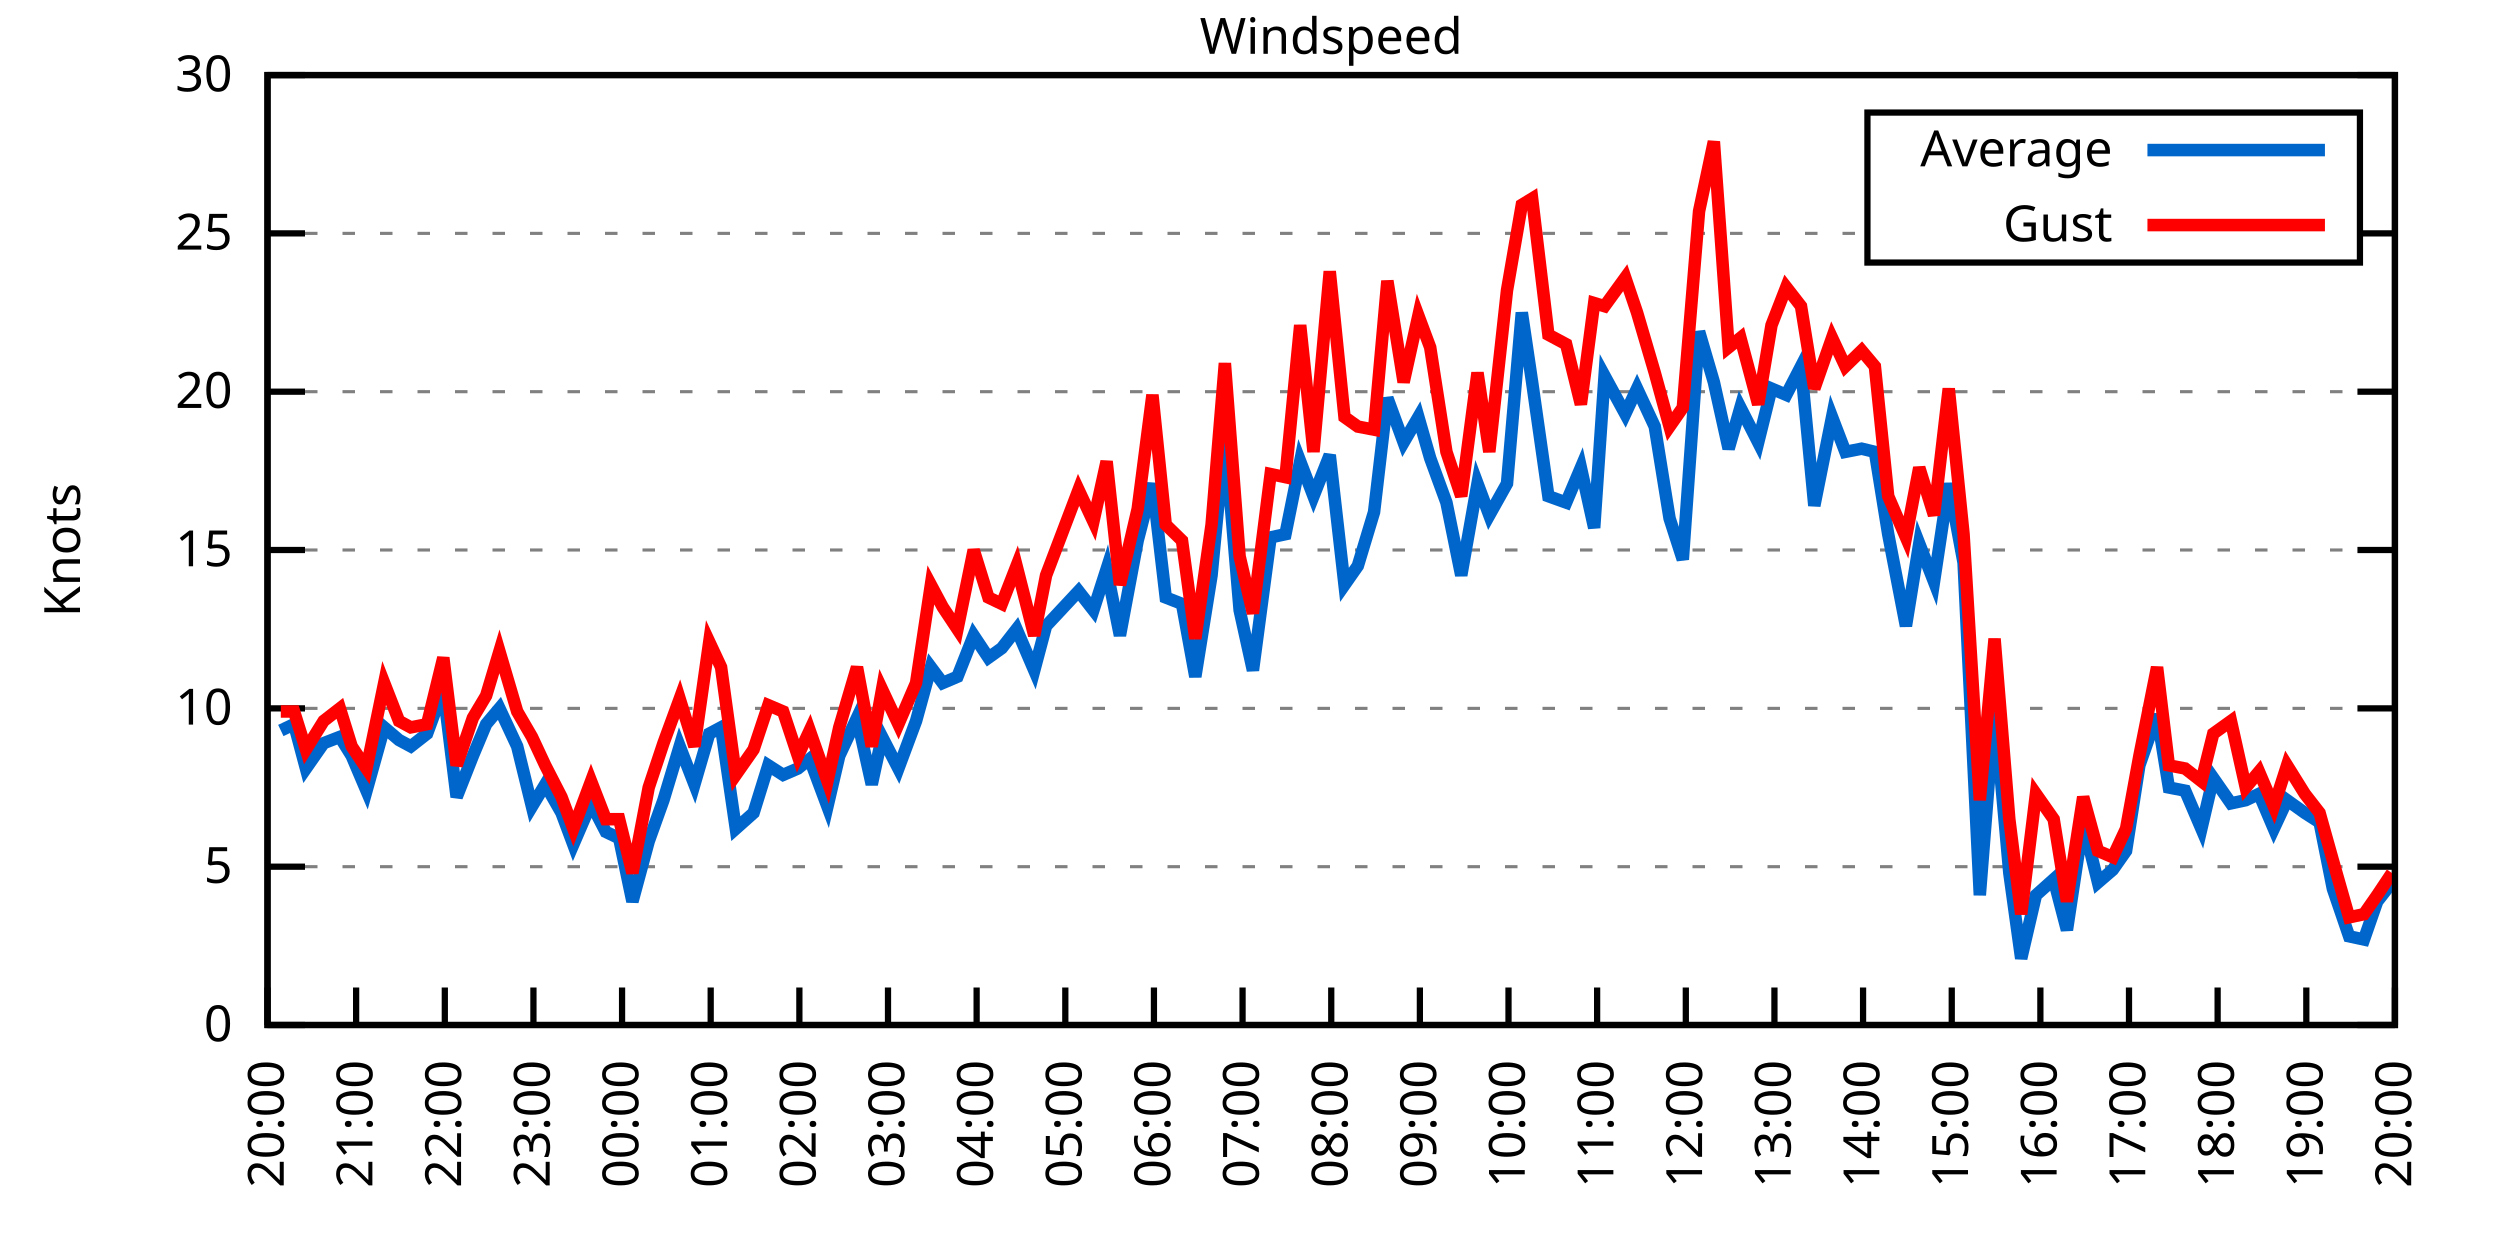
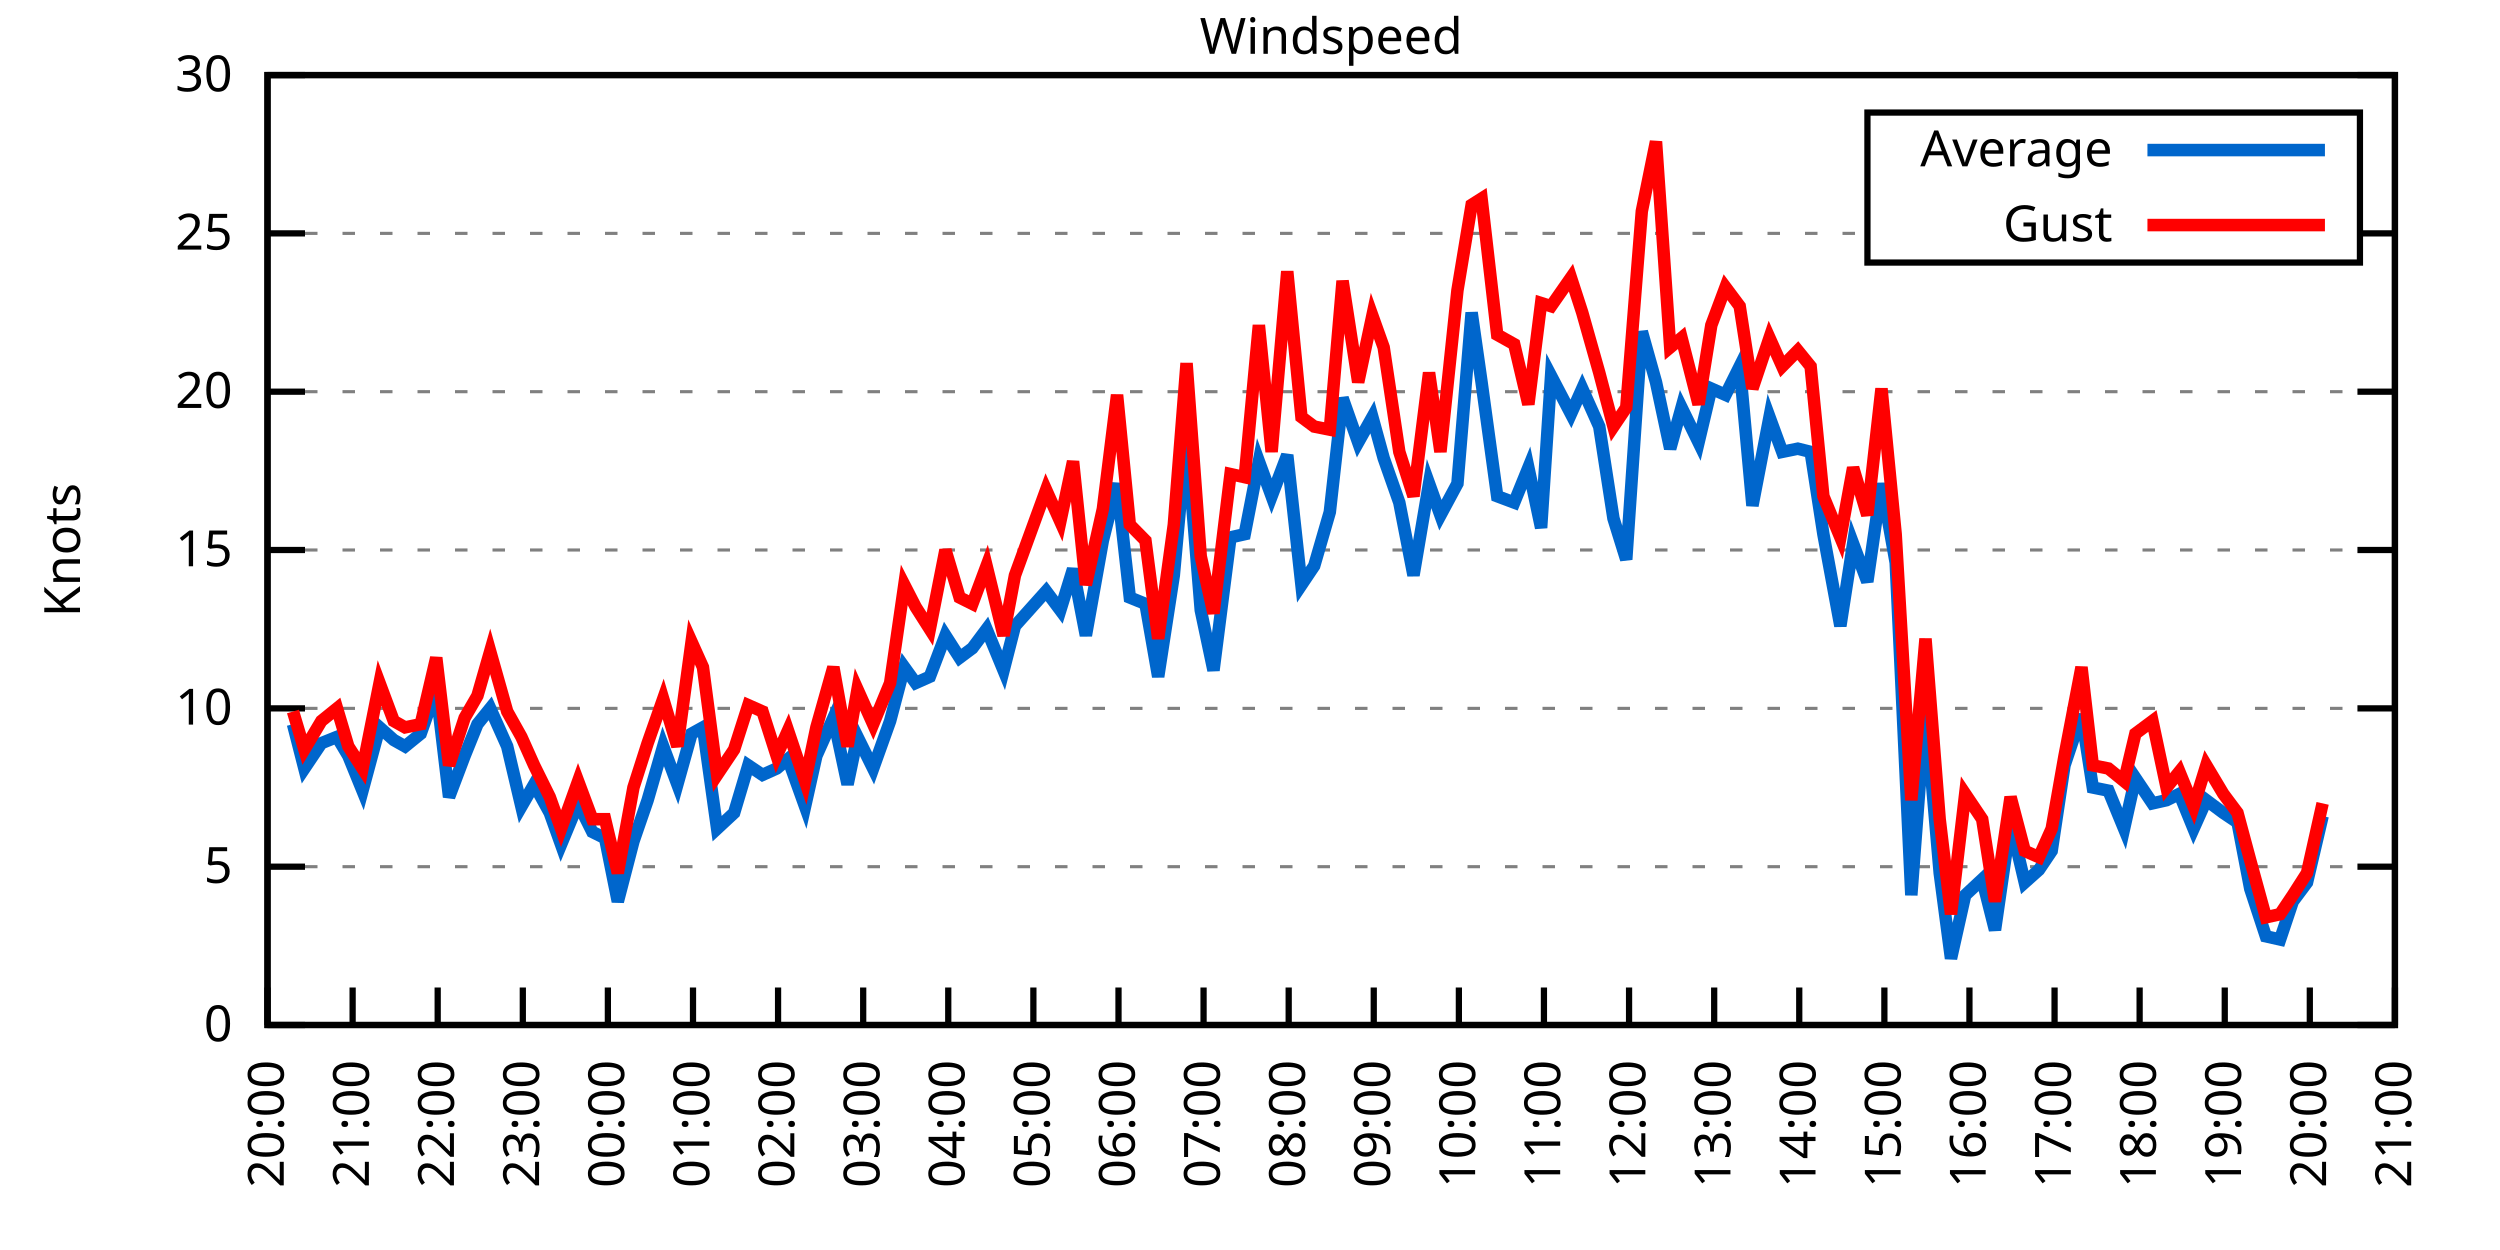
<svg xmlns="http://www.w3.org/2000/svg" xmlns:xlink="http://www.w3.org/1999/xlink" width="400" height="200" viewBox="0 0 400 200">
  <g id="gnuplot_canvas">
    <rect x="0" y="0" width="400" height="200" fill="none" />
    <defs>
      <circle id="gpDot" r="0.5" stroke-width="0.5" stroke="currentColor" />
      <path id="gpPt0" stroke-width="0.333" stroke="currentColor" d="M-1,0 h2 M0,-1 v2" />
      <path id="gpPt1" stroke-width="0.333" stroke="currentColor" d="M-1,-1 L1,1 M1,-1 L-1,1" />
      <path id="gpPt2" stroke-width="0.333" stroke="currentColor" d="M-1,0 L1,0 M0,-1 L0,1 M-1,-1 L1,1 M-1,1 L1,-1" />
      <rect id="gpPt3" stroke-width="0.333" stroke="currentColor" x="-1" y="-1" width="2" height="2" />
      <rect id="gpPt4" stroke-width="0.333" stroke="currentColor" fill="currentColor" x="-1" y="-1" width="2" height="2" />
      <circle id="gpPt5" stroke-width="0.333" stroke="currentColor" cx="0" cy="0" r="1" />
      <use xlink:href="#gpPt5" id="gpPt6" fill="currentColor" stroke="none" />
      <path id="gpPt7" stroke-width="0.333" stroke="currentColor" d="M0,-1.33 L-1.33,0.67 L1.33,0.67 z" />
      <use xlink:href="#gpPt7" id="gpPt8" fill="currentColor" stroke="none" />
      <use xlink:href="#gpPt7" id="gpPt9" stroke="currentColor" transform="rotate(180)" />
      <use xlink:href="#gpPt9" id="gpPt10" fill="currentColor" stroke="none" />
      <use xlink:href="#gpPt3" id="gpPt11" stroke="currentColor" transform="rotate(45)" />
      <use xlink:href="#gpPt11" id="gpPt12" fill="currentColor" stroke="none" />
      <path id="gpPt13" stroke-width="0.333" stroke="currentColor" d="M0,1.330 L1.265,0.411 L0.782,-1.067 L-0.782,-1.076 L-1.265,0.411 z" />
      <use xlink:href="#gpPt13" id="gpPt14" fill="currentColor" stroke="none" />
      <filter id="textbox" filterUnits="objectBoundingBox" x="0" y="0" height="1" width="1">
        <feFlood flood-color="white" flood-opacity="1" result="bgnd" />
        <feComposite in="SourceGraphic" in2="bgnd" operator="atop" />
      </filter>
      <filter id="greybox" filterUnits="objectBoundingBox" x="0" y="0" height="1" width="1">
        <feFlood flood-color="lightgrey" flood-opacity="1" result="grey" />
        <feComposite in="SourceGraphic" in2="grey" operator="atop" />
      </filter>
    </defs>
    <g fill="none" color="white" stroke="currentColor" stroke-width="1.00" stroke-linecap="butt" stroke-linejoin="miter">
</g>
    <g fill="none" color="black" stroke="currentColor" stroke-width="1.00" stroke-linecap="butt" stroke-linejoin="miter">
      <g stroke="none" shape-rendering="crispEdges">
        <polygon fill="rgb(255, 255, 255)" points="42.80,164.00 383.18,164.00 383.18,12.02 42.80,12.02 " />
      </g>
    </g>
    <g fill="none" color="black" stroke="currentColor" stroke-width="1.00" stroke-linecap="butt" stroke-linejoin="miter">
</g>
    <g fill="none" color="black" stroke="black" stroke-width="0.50" stroke-linecap="butt" stroke-linejoin="miter">
</g>
    <g fill="none" color="gray" stroke="currentColor" stroke-width="0.50" stroke-linecap="butt" stroke-linejoin="miter">
      <path stroke="gray" stroke-dasharray="2,4" class="gridline" d="M42.80,164.00 L383.19,164.00  " />
    </g>
    <g fill="none" color="gray" stroke="gray" stroke-width="1.00" stroke-linecap="butt" stroke-linejoin="miter">
</g>
    <g fill="none" color="black" stroke="currentColor" stroke-width="1.00" stroke-linecap="butt" stroke-linejoin="miter">
      <path stroke="black" d="M42.80,164.00 L48.80,164.00 M383.19,164.00 L377.19,164.00  " />
      <g transform="translate(37.20,166.60)" stroke="none" fill="black" font-family="Sans" font-size="8.00" text-anchor="end">
        <text>
          <tspan font-family="Sans"> 0</tspan>
        </text>
      </g>
    </g>
    <g fill="none" color="black" stroke="currentColor" stroke-width="1.00" stroke-linecap="butt" stroke-linejoin="miter">
</g>
    <g fill="none" color="black" stroke="black" stroke-width="0.50" stroke-linecap="butt" stroke-linejoin="miter">
</g>
    <g fill="none" color="gray" stroke="currentColor" stroke-width="0.50" stroke-linecap="butt" stroke-linejoin="miter">
      <path stroke="gray" stroke-dasharray="2,4" class="gridline" d="M42.80,138.67 L383.19,138.67  " />
    </g>
    <g fill="none" color="gray" stroke="gray" stroke-width="1.00" stroke-linecap="butt" stroke-linejoin="miter">
</g>
    <g fill="none" color="black" stroke="currentColor" stroke-width="1.00" stroke-linecap="butt" stroke-linejoin="miter">
      <path stroke="black" d="M42.80,138.67 L48.80,138.67 M383.19,138.67 L377.19,138.67  " />
      <g transform="translate(37.20,141.27)" stroke="none" fill="black" font-family="Sans" font-size="8.00" text-anchor="end">
        <text>
          <tspan font-family="Sans"> 5</tspan>
        </text>
      </g>
    </g>
    <g fill="none" color="black" stroke="currentColor" stroke-width="1.00" stroke-linecap="butt" stroke-linejoin="miter">
</g>
    <g fill="none" color="black" stroke="black" stroke-width="0.50" stroke-linecap="butt" stroke-linejoin="miter">
</g>
    <g fill="none" color="gray" stroke="currentColor" stroke-width="0.50" stroke-linecap="butt" stroke-linejoin="miter">
      <path stroke="gray" stroke-dasharray="2,4" class="gridline" d="M42.80,113.34 L383.19,113.34  " />
    </g>
    <g fill="none" color="gray" stroke="gray" stroke-width="1.00" stroke-linecap="butt" stroke-linejoin="miter">
</g>
    <g fill="none" color="black" stroke="currentColor" stroke-width="1.00" stroke-linecap="butt" stroke-linejoin="miter">
      <path stroke="black" d="M42.80,113.34 L48.80,113.34 M383.19,113.34 L377.19,113.34  " />
      <g transform="translate(37.20,115.94)" stroke="none" fill="black" font-family="Sans" font-size="8.00" text-anchor="end">
        <text>
          <tspan font-family="Sans"> 10</tspan>
        </text>
      </g>
    </g>
    <g fill="none" color="black" stroke="currentColor" stroke-width="1.00" stroke-linecap="butt" stroke-linejoin="miter">
</g>
    <g fill="none" color="black" stroke="black" stroke-width="0.50" stroke-linecap="butt" stroke-linejoin="miter">
</g>
    <g fill="none" color="gray" stroke="currentColor" stroke-width="0.50" stroke-linecap="butt" stroke-linejoin="miter">
      <path stroke="gray" stroke-dasharray="2,4" class="gridline" d="M42.80,88.00 L383.19,88.00  " />
    </g>
    <g fill="none" color="gray" stroke="gray" stroke-width="1.00" stroke-linecap="butt" stroke-linejoin="miter">
</g>
    <g fill="none" color="black" stroke="currentColor" stroke-width="1.00" stroke-linecap="butt" stroke-linejoin="miter">
      <path stroke="black" d="M42.80,88.00 L48.80,88.00 M383.19,88.00 L377.19,88.00  " />
      <g transform="translate(37.20,90.60)" stroke="none" fill="black" font-family="Sans" font-size="8.00" text-anchor="end">
        <text>
          <tspan font-family="Sans"> 15</tspan>
        </text>
      </g>
    </g>
    <g fill="none" color="black" stroke="currentColor" stroke-width="1.00" stroke-linecap="butt" stroke-linejoin="miter">
</g>
    <g fill="none" color="black" stroke="black" stroke-width="0.50" stroke-linecap="butt" stroke-linejoin="miter">
</g>
    <g fill="none" color="gray" stroke="currentColor" stroke-width="0.50" stroke-linecap="butt" stroke-linejoin="miter">
      <path stroke="gray" stroke-dasharray="2,4" class="gridline" d="M42.80,62.67 L383.19,62.67  " />
    </g>
    <g fill="none" color="gray" stroke="gray" stroke-width="1.00" stroke-linecap="butt" stroke-linejoin="miter">
</g>
    <g fill="none" color="black" stroke="currentColor" stroke-width="1.00" stroke-linecap="butt" stroke-linejoin="miter">
      <path stroke="black" d="M42.80,62.67 L48.80,62.67 M383.19,62.67 L377.19,62.67  " />
      <g transform="translate(37.20,65.27)" stroke="none" fill="black" font-family="Sans" font-size="8.00" text-anchor="end">
        <text>
          <tspan font-family="Sans"> 20</tspan>
        </text>
      </g>
    </g>
    <g fill="none" color="black" stroke="currentColor" stroke-width="1.00" stroke-linecap="butt" stroke-linejoin="miter">
</g>
    <g fill="none" color="black" stroke="black" stroke-width="0.50" stroke-linecap="butt" stroke-linejoin="miter">
</g>
    <g fill="none" color="gray" stroke="currentColor" stroke-width="0.50" stroke-linecap="butt" stroke-linejoin="miter">
      <path stroke="gray" stroke-dasharray="2,4" class="gridline" d="M42.80,37.34 L298.79,37.34 M377.59,37.34 L383.19,37.34  " />
    </g>
    <g fill="none" color="gray" stroke="gray" stroke-width="1.00" stroke-linecap="butt" stroke-linejoin="miter">
</g>
    <g fill="none" color="black" stroke="currentColor" stroke-width="1.00" stroke-linecap="butt" stroke-linejoin="miter">
      <path stroke="black" d="M42.80,37.34 L48.80,37.34 M383.19,37.34 L377.19,37.34  " />
      <g transform="translate(37.20,39.94)" stroke="none" fill="black" font-family="Sans" font-size="8.00" text-anchor="end">
        <text>
          <tspan font-family="Sans"> 25</tspan>
        </text>
      </g>
    </g>
    <g fill="none" color="black" stroke="currentColor" stroke-width="1.00" stroke-linecap="butt" stroke-linejoin="miter">
</g>
    <g fill="none" color="black" stroke="black" stroke-width="0.50" stroke-linecap="butt" stroke-linejoin="miter">
</g>
    <g fill="none" color="gray" stroke="currentColor" stroke-width="0.50" stroke-linecap="butt" stroke-linejoin="miter">
      <path stroke="gray" stroke-dasharray="2,4" class="gridline" d="M42.80,12.01 L383.19,12.01  " />
    </g>
    <g fill="none" color="gray" stroke="gray" stroke-width="1.00" stroke-linecap="butt" stroke-linejoin="miter">
</g>
    <g fill="none" color="black" stroke="currentColor" stroke-width="1.00" stroke-linecap="butt" stroke-linejoin="miter">
      <path stroke="black" d="M42.80,12.01 L48.80,12.01 M383.19,12.01 L377.19,12.01  " />
      <g transform="translate(37.20,14.61)" stroke="none" fill="black" font-family="Sans" font-size="8.00" text-anchor="end">
        <text>
          <tspan font-family="Sans"> 30</tspan>
        </text>
      </g>
    </g>
    <g fill="none" color="black" stroke="currentColor" stroke-width="1.00" stroke-linecap="butt" stroke-linejoin="miter">
      <path stroke="black" d="M42.80,164.00 L42.80,158.00  " />
      <g transform="translate(45.40,169.60) rotate(270.00)" stroke="none" fill="black" font-family="Sans" font-size="8.00" text-anchor="end">
        <text>
          <tspan font-family="Sans">20:00</tspan>
        </text>
      </g>
    </g>
    <g fill="none" color="black" stroke="currentColor" stroke-width="1.00" stroke-linecap="butt" stroke-linejoin="miter">
-       <path stroke="black" d="M56.98,164.00 L56.98,158.00  " />
-       <g transform="translate(59.58,169.60) rotate(270.00)" stroke="none" fill="black" font-family="Sans" font-size="8.00" text-anchor="end">
+       <path stroke="black" d="M56.42,164.00 L56.42,158.00  " />
+       <g transform="translate(59.02,169.60) rotate(270.00)" stroke="none" fill="black" font-family="Sans" font-size="8.00" text-anchor="end">
        <text>
          <tspan font-family="Sans">21:00</tspan>
        </text>
      </g>
    </g>
    <g fill="none" color="black" stroke="currentColor" stroke-width="1.00" stroke-linecap="butt" stroke-linejoin="miter">
-       <path stroke="black" d="M71.17,164.00 L71.17,158.00  " />
-       <g transform="translate(73.77,169.60) rotate(270.00)" stroke="none" fill="black" font-family="Sans" font-size="8.00" text-anchor="end">
+       <path stroke="black" d="M70.03,164.00 L70.03,158.00  " />
+       <g transform="translate(72.63,169.60) rotate(270.00)" stroke="none" fill="black" font-family="Sans" font-size="8.00" text-anchor="end">
        <text>
          <tspan font-family="Sans">22:00</tspan>
        </text>
      </g>
    </g>
    <g fill="none" color="black" stroke="currentColor" stroke-width="1.00" stroke-linecap="butt" stroke-linejoin="miter">
-       <path stroke="black" d="M85.35,164.00 L85.35,158.00  " />
-       <g transform="translate(87.95,169.60) rotate(270.00)" stroke="none" fill="black" font-family="Sans" font-size="8.00" text-anchor="end">
+       <path stroke="black" d="M83.65,164.00 L83.65,158.00  " />
+       <g transform="translate(86.25,169.60) rotate(270.00)" stroke="none" fill="black" font-family="Sans" font-size="8.00" text-anchor="end">
        <text>
          <tspan font-family="Sans">23:00</tspan>
        </text>
      </g>
    </g>
    <g fill="none" color="black" stroke="currentColor" stroke-width="1.00" stroke-linecap="butt" stroke-linejoin="miter">
-       <path stroke="black" d="M99.53,164.00 L99.53,158.00  " />
-       <g transform="translate(102.13,169.60) rotate(270.00)" stroke="none" fill="black" font-family="Sans" font-size="8.00" text-anchor="end">
+       <path stroke="black" d="M97.26,164.00 L97.26,158.00  " />
+       <g transform="translate(99.86,169.60) rotate(270.00)" stroke="none" fill="black" font-family="Sans" font-size="8.00" text-anchor="end">
        <text>
          <tspan font-family="Sans">00:00</tspan>
        </text>
      </g>
    </g>
    <g fill="none" color="black" stroke="currentColor" stroke-width="1.00" stroke-linecap="butt" stroke-linejoin="miter">
-       <path stroke="black" d="M113.71,164.00 L113.71,158.00  " />
-       <g transform="translate(116.31,169.60) rotate(270.00)" stroke="none" fill="black" font-family="Sans" font-size="8.00" text-anchor="end">
+       <path stroke="black" d="M110.88,164.00 L110.88,158.00  " />
+       <g transform="translate(113.48,169.60) rotate(270.00)" stroke="none" fill="black" font-family="Sans" font-size="8.00" text-anchor="end">
        <text>
          <tspan font-family="Sans">01:00</tspan>
        </text>
      </g>
    </g>
    <g fill="none" color="black" stroke="currentColor" stroke-width="1.00" stroke-linecap="butt" stroke-linejoin="miter">
-       <path stroke="black" d="M127.90,164.00 L127.90,158.00  " />
-       <g transform="translate(130.50,169.60) rotate(270.00)" stroke="none" fill="black" font-family="Sans" font-size="8.00" text-anchor="end">
+       <path stroke="black" d="M124.49,164.00 L124.49,158.00  " />
+       <g transform="translate(127.09,169.60) rotate(270.00)" stroke="none" fill="black" font-family="Sans" font-size="8.00" text-anchor="end">
        <text>
          <tspan font-family="Sans">02:00</tspan>
        </text>
      </g>
    </g>
    <g fill="none" color="black" stroke="currentColor" stroke-width="1.00" stroke-linecap="butt" stroke-linejoin="miter">
-       <path stroke="black" d="M142.08,164.00 L142.08,158.00  " />
-       <g transform="translate(144.68,169.60) rotate(270.00)" stroke="none" fill="black" font-family="Sans" font-size="8.00" text-anchor="end">
+       <path stroke="black" d="M138.11,164.00 L138.11,158.00  " />
+       <g transform="translate(140.71,169.60) rotate(270.00)" stroke="none" fill="black" font-family="Sans" font-size="8.00" text-anchor="end">
        <text>
          <tspan font-family="Sans">03:00</tspan>
        </text>
      </g>
    </g>
    <g fill="none" color="black" stroke="currentColor" stroke-width="1.00" stroke-linecap="butt" stroke-linejoin="miter">
-       <path stroke="black" d="M156.26,164.00 L156.26,158.00  " />
-       <g transform="translate(158.86,169.60) rotate(270.00)" stroke="none" fill="black" font-family="Sans" font-size="8.00" text-anchor="end">
+       <path stroke="black" d="M151.72,164.00 L151.72,158.00  " />
+       <g transform="translate(154.32,169.60) rotate(270.00)" stroke="none" fill="black" font-family="Sans" font-size="8.00" text-anchor="end">
        <text>
          <tspan font-family="Sans">04:00</tspan>
        </text>
      </g>
    </g>
    <g fill="none" color="black" stroke="currentColor" stroke-width="1.00" stroke-linecap="butt" stroke-linejoin="miter">
-       <path stroke="black" d="M170.45,164.00 L170.45,158.00  " />
-       <g transform="translate(173.05,169.60) rotate(270.00)" stroke="none" fill="black" font-family="Sans" font-size="8.00" text-anchor="end">
+       <path stroke="black" d="M165.34,164.00 L165.34,158.00  " />
+       <g transform="translate(167.94,169.60) rotate(270.00)" stroke="none" fill="black" font-family="Sans" font-size="8.00" text-anchor="end">
        <text>
          <tspan font-family="Sans">05:00</tspan>
        </text>
      </g>
    </g>
    <g fill="none" color="black" stroke="currentColor" stroke-width="1.00" stroke-linecap="butt" stroke-linejoin="miter">
-       <path stroke="black" d="M184.63,164.00 L184.63,158.00  " />
-       <g transform="translate(187.23,169.60) rotate(270.00)" stroke="none" fill="black" font-family="Sans" font-size="8.00" text-anchor="end">
+       <path stroke="black" d="M178.96,164.00 L178.96,158.00  " />
+       <g transform="translate(181.56,169.60) rotate(270.00)" stroke="none" fill="black" font-family="Sans" font-size="8.00" text-anchor="end">
        <text>
          <tspan font-family="Sans">06:00</tspan>
        </text>
      </g>
    </g>
    <g fill="none" color="black" stroke="currentColor" stroke-width="1.00" stroke-linecap="butt" stroke-linejoin="miter">
-       <path stroke="black" d="M198.81,164.00 L198.81,158.00  " />
-       <g transform="translate(201.41,169.60) rotate(270.00)" stroke="none" fill="black" font-family="Sans" font-size="8.00" text-anchor="end">
+       <path stroke="black" d="M192.57,164.00 L192.57,158.00  " />
+       <g transform="translate(195.17,169.60) rotate(270.00)" stroke="none" fill="black" font-family="Sans" font-size="8.00" text-anchor="end">
        <text>
          <tspan font-family="Sans">07:00</tspan>
        </text>
      </g>
    </g>
    <g fill="none" color="black" stroke="currentColor" stroke-width="1.00" stroke-linecap="butt" stroke-linejoin="miter">
-       <path stroke="black" d="M213.00,164.00 L213.00,158.00  " />
-       <g transform="translate(215.60,169.60) rotate(270.00)" stroke="none" fill="black" font-family="Sans" font-size="8.00" text-anchor="end">
+       <path stroke="black" d="M206.19,164.00 L206.19,158.00  " />
+       <g transform="translate(208.79,169.60) rotate(270.00)" stroke="none" fill="black" font-family="Sans" font-size="8.00" text-anchor="end">
        <text>
          <tspan font-family="Sans">08:00</tspan>
        </text>
      </g>
    </g>
    <g fill="none" color="black" stroke="currentColor" stroke-width="1.00" stroke-linecap="butt" stroke-linejoin="miter">
-       <path stroke="black" d="M227.18,164.00 L227.18,158.00  " />
-       <g transform="translate(229.78,169.60) rotate(270.00)" stroke="none" fill="black" font-family="Sans" font-size="8.00" text-anchor="end">
+       <path stroke="black" d="M219.80,164.00 L219.80,158.00  " />
+       <g transform="translate(222.40,169.60) rotate(270.00)" stroke="none" fill="black" font-family="Sans" font-size="8.00" text-anchor="end">
        <text>
          <tspan font-family="Sans">09:00</tspan>
        </text>
      </g>
    </g>
    <g fill="none" color="black" stroke="currentColor" stroke-width="1.00" stroke-linecap="butt" stroke-linejoin="miter">
-       <path stroke="black" d="M241.36,164.00 L241.36,158.00  " />
-       <g transform="translate(243.96,169.60) rotate(270.00)" stroke="none" fill="black" font-family="Sans" font-size="8.00" text-anchor="end">
+       <path stroke="black" d="M233.42,164.00 L233.42,158.00  " />
+       <g transform="translate(236.02,169.60) rotate(270.00)" stroke="none" fill="black" font-family="Sans" font-size="8.00" text-anchor="end">
        <text>
          <tspan font-family="Sans">10:00</tspan>
        </text>
      </g>
    </g>
    <g fill="none" color="black" stroke="currentColor" stroke-width="1.00" stroke-linecap="butt" stroke-linejoin="miter">
-       <path stroke="black" d="M255.54,164.00 L255.54,158.00  " />
-       <g transform="translate(258.14,169.60) rotate(270.00)" stroke="none" fill="black" font-family="Sans" font-size="8.00" text-anchor="end">
+       <path stroke="black" d="M247.03,164.00 L247.03,158.00  " />
+       <g transform="translate(249.63,169.60) rotate(270.00)" stroke="none" fill="black" font-family="Sans" font-size="8.00" text-anchor="end">
        <text>
          <tspan font-family="Sans">11:00</tspan>
        </text>
      </g>
    </g>
    <g fill="none" color="black" stroke="currentColor" stroke-width="1.00" stroke-linecap="butt" stroke-linejoin="miter">
-       <path stroke="black" d="M269.73,164.00 L269.73,158.00  " />
-       <g transform="translate(272.33,169.60) rotate(270.00)" stroke="none" fill="black" font-family="Sans" font-size="8.00" text-anchor="end">
+       <path stroke="black" d="M260.65,164.00 L260.65,158.00  " />
+       <g transform="translate(263.25,169.60) rotate(270.00)" stroke="none" fill="black" font-family="Sans" font-size="8.00" text-anchor="end">
        <text>
          <tspan font-family="Sans">12:00</tspan>
        </text>
      </g>
    </g>
    <g fill="none" color="black" stroke="currentColor" stroke-width="1.00" stroke-linecap="butt" stroke-linejoin="miter">
-       <path stroke="black" d="M283.91,164.00 L283.91,158.00  " />
-       <g transform="translate(286.51,169.60) rotate(270.00)" stroke="none" fill="black" font-family="Sans" font-size="8.00" text-anchor="end">
+       <path stroke="black" d="M274.27,164.00 L274.27,158.00  " />
+       <g transform="translate(276.87,169.60) rotate(270.00)" stroke="none" fill="black" font-family="Sans" font-size="8.00" text-anchor="end">
        <text>
          <tspan font-family="Sans">13:00</tspan>
        </text>
      </g>
    </g>
    <g fill="none" color="black" stroke="currentColor" stroke-width="1.00" stroke-linecap="butt" stroke-linejoin="miter">
-       <path stroke="black" d="M298.09,164.00 L298.09,158.00  " />
-       <g transform="translate(300.69,169.60) rotate(270.00)" stroke="none" fill="black" font-family="Sans" font-size="8.00" text-anchor="end">
+       <path stroke="black" d="M287.88,164.00 L287.88,158.00  " />
+       <g transform="translate(290.48,169.60) rotate(270.00)" stroke="none" fill="black" font-family="Sans" font-size="8.00" text-anchor="end">
        <text>
          <tspan font-family="Sans">14:00</tspan>
        </text>
      </g>
    </g>
    <g fill="none" color="black" stroke="currentColor" stroke-width="1.00" stroke-linecap="butt" stroke-linejoin="miter">
-       <path stroke="black" d="M312.28,164.00 L312.28,158.00  " />
-       <g transform="translate(314.88,169.60) rotate(270.00)" stroke="none" fill="black" font-family="Sans" font-size="8.00" text-anchor="end">
+       <path stroke="black" d="M301.50,164.00 L301.50,158.00  " />
+       <g transform="translate(304.10,169.60) rotate(270.00)" stroke="none" fill="black" font-family="Sans" font-size="8.00" text-anchor="end">
        <text>
          <tspan font-family="Sans">15:00</tspan>
        </text>
      </g>
    </g>
    <g fill="none" color="black" stroke="currentColor" stroke-width="1.00" stroke-linecap="butt" stroke-linejoin="miter">
-       <path stroke="black" d="M326.46,164.00 L326.46,158.00  " />
-       <g transform="translate(329.06,169.60) rotate(270.00)" stroke="none" fill="black" font-family="Sans" font-size="8.00" text-anchor="end">
+       <path stroke="black" d="M315.11,164.00 L315.11,158.00  " />
+       <g transform="translate(317.71,169.60) rotate(270.00)" stroke="none" fill="black" font-family="Sans" font-size="8.00" text-anchor="end">
        <text>
          <tspan font-family="Sans">16:00</tspan>
        </text>
      </g>
    </g>
    <g fill="none" color="black" stroke="currentColor" stroke-width="1.00" stroke-linecap="butt" stroke-linejoin="miter">
-       <path stroke="black" d="M340.64,164.00 L340.64,158.00  " />
-       <g transform="translate(343.24,169.60) rotate(270.00)" stroke="none" fill="black" font-family="Sans" font-size="8.00" text-anchor="end">
+       <path stroke="black" d="M328.73,164.00 L328.73,158.00  " />
+       <g transform="translate(331.33,169.60) rotate(270.00)" stroke="none" fill="black" font-family="Sans" font-size="8.00" text-anchor="end">
        <text>
          <tspan font-family="Sans">17:00</tspan>
        </text>
      </g>
    </g>
    <g fill="none" color="black" stroke="currentColor" stroke-width="1.00" stroke-linecap="butt" stroke-linejoin="miter">
-       <path stroke="black" d="M354.82,164.00 L354.82,158.00  " />
-       <g transform="translate(357.42,169.60) rotate(270.00)" stroke="none" fill="black" font-family="Sans" font-size="8.00" text-anchor="end">
+       <path stroke="black" d="M342.34,164.00 L342.34,158.00  " />
+       <g transform="translate(344.94,169.60) rotate(270.00)" stroke="none" fill="black" font-family="Sans" font-size="8.00" text-anchor="end">
        <text>
          <tspan font-family="Sans">18:00</tspan>
        </text>
      </g>
    </g>
    <g fill="none" color="black" stroke="currentColor" stroke-width="1.00" stroke-linecap="butt" stroke-linejoin="miter">
-       <path stroke="black" d="M369.01,164.00 L369.01,158.00  " />
-       <g transform="translate(371.61,169.60) rotate(270.00)" stroke="none" fill="black" font-family="Sans" font-size="8.00" text-anchor="end">
+       <path stroke="black" d="M355.96,164.00 L355.96,158.00  " />
+       <g transform="translate(358.56,169.60) rotate(270.00)" stroke="none" fill="black" font-family="Sans" font-size="8.00" text-anchor="end">
        <text>
          <tspan font-family="Sans">19:00</tspan>
+         </text>
+       </g>
+     </g>
+     <g fill="none" color="black" stroke="currentColor" stroke-width="1.00" stroke-linecap="butt" stroke-linejoin="miter">
+       <path stroke="black" d="M369.57,164.00 L369.57,158.00  " />
+       <g transform="translate(372.17,169.60) rotate(270.00)" stroke="none" fill="black" font-family="Sans" font-size="8.00" text-anchor="end">
+         <text>
+           <tspan font-family="Sans">20:00</tspan>
        </text>
      </g>
    </g>
    <g fill="none" color="black" stroke="currentColor" stroke-width="1.00" stroke-linecap="butt" stroke-linejoin="miter">
      <path stroke="black" d="M383.19,164.00 L383.19,158.00  " />
      <g transform="translate(385.79,169.60) rotate(270.00)" stroke="none" fill="black" font-family="Sans" font-size="8.00" text-anchor="end">
        <text>
-           <tspan font-family="Sans">20:00</tspan>
+           <tspan font-family="Sans">21:00</tspan>
        </text>
      </g>
    </g>
    <g fill="none" color="black" stroke="currentColor" stroke-width="1.00" stroke-linecap="butt" stroke-linejoin="miter">
</g>
    <g fill="none" color="black" stroke="currentColor" stroke-width="1.00" stroke-linecap="butt" stroke-linejoin="miter">
      <path stroke="black" d="M42.80,12.01 L42.80,164.00 L383.19,164.00 L383.19,12.01 L42.80,12.01 Z  " />
    </g>
    <g fill="none" color="black" stroke="currentColor" stroke-width="1.00" stroke-linecap="butt" stroke-linejoin="miter">
</g>
    <g fill="none" color="black" stroke="currentColor" stroke-width="1.00" stroke-linecap="butt" stroke-linejoin="miter">
      <path stroke="black" d="M298.79,42.01 L298.79,18.01 L377.59,18.01 L377.59,42.01 L298.79,42.01 Z  " />
    </g>
    <g id="Windspeed_plot_1">
      <g fill="none" color="white" stroke="black" stroke-width="2.00" stroke-linecap="butt" stroke-linejoin="miter">
</g>
      <g fill="none" color="black" stroke="currentColor" stroke-width="2.00" stroke-linecap="butt" stroke-linejoin="miter">
        <g transform="translate(337.99,26.61)" stroke="none" fill="black" font-family="Sans" font-size="8.00" text-anchor="end">
          <text>
            <tspan font-family="Sans">Average</tspan>
          </text>
        </g>
      </g>
      <g fill="none" color="black" stroke="currentColor" stroke-width="2.00" stroke-linecap="butt" stroke-linejoin="miter">
-         <path stroke="rgb(  0, 102, 204)" d="M343.59,24.01 L371.99,24.01 M44.93,116.88 L47.05,115.87 L48.95,122.96 L51.78,118.91 L54.38,117.90 L56.27,120.94   L58.64,126.51 L61.47,116.38 L63.84,118.40 L65.73,119.42 L68.33,117.39 L70.93,110.30 L73.06,127.52 L75.66,120.94   L77.78,115.87 L79.91,113.34 L82.75,119.42 L85.11,129.04 L87.24,125.50 L89.84,130.06 L91.73,135.12 L94.57,128.54   L96.93,133.10 L99.06,134.11 L101.19,144.24 L103.79,134.62 L106.15,128.03 L108.75,119.42 L111.11,125.50 L113.48,117.39   L115.37,116.38 L117.73,132.59 L120.57,130.06 L122.93,122.46 L125.30,123.98 L127.66,122.96 L129.55,121.44 L132.39,129.04   L134.28,120.94 L137.12,114.86 L139.48,125.50 L141.13,117.90 L143.74,122.96 L146.57,115.36 L148.94,106.75 L150.83,109.28   L153.19,108.27 L155.79,101.68 L158.15,105.23 L160.28,103.71 L162.65,100.67 L165.48,107.26 L167.37,100.16 L172.57,94.59   L174.94,97.63 L177.06,91.04 L179.19,101.68 L182.03,86.49 L184.39,77.37 L186.52,95.60 L189.12,96.62 L191.25,108.27   L193.85,92.06 L195.98,69.77 L198.34,97.63 L200.47,107.26 L203.30,85.98 L205.67,85.47 L208.03,73.82 L210.16,79.39   L212.76,72.81 L215.12,93.58 L217.25,90.54 L219.85,81.93 L221.98,63.69 L224.58,70.78 L226.94,66.73 L228.83,73.31   L231.43,80.41 L233.80,92.06 L236.40,77.37 L238.29,82.43 L241.12,77.37 L243.49,50.01 L245.14,61.15 L247.74,79.39   L250.58,80.41 L252.94,74.83 L255.07,84.46 L256.73,60.14 L260.04,66.22 L261.93,62.17 L264.76,68.25 L267.13,82.94   L269.25,89.52 L271.85,53.05 L274.22,61.15 L276.58,71.79 L278.47,65.21 L281.31,70.78 L283.44,62.17 L285.80,63.18   L288.16,58.62 L290.29,80.91 L293.13,66.73 L295.26,72.30 L297.86,71.79 L299.98,72.30 L302.11,85.47 L304.95,100.16   L307.08,86.99 L309.44,93.07 L311.80,77.37 L314.17,90.03 L316.77,143.23 L319.13,113.34 L321.49,139.68 L323.39,153.36   L325.75,143.23 L328.59,140.69 L330.71,148.80 L333.31,131.58 L335.68,141.20 L338.04,139.17 L340.17,136.14 L342.30,122.46   L345.13,114.35 L347.02,126.00 L349.62,126.51 L352.22,132.59 L354.12,124.48 L356.95,128.54 L359.32,128.03 L361.44,127.02   L363.81,132.59 L365.93,128.03 L368.77,130.06 L371.13,131.58 L373.26,142.21 L375.86,149.81 L378.23,150.32 L380.35,144.24   L382.72,141.20  " />
+         <path stroke="rgb(  0, 102, 204)" d="M343.59,24.01 L371.99,24.01 M46.88,115.87 L48.70,122.96 L51.42,118.91 L53.92,117.90 L55.73,120.94 L58.00,126.51   L60.73,116.38 L63.00,118.40 L64.81,119.42 L67.31,117.39 L69.80,110.30 L71.85,127.52 L74.34,120.94 L76.39,115.87   L78.43,113.34 L81.15,119.42 L83.42,129.04 L85.46,125.50 L87.96,130.06 L89.77,135.12 L92.50,128.54 L94.77,133.10   L96.81,134.11 L98.85,144.24 L101.35,134.62 L103.62,128.03 L106.11,119.42 L108.38,125.50 L110.65,117.39 L112.47,116.38   L114.74,132.59 L117.46,130.06 L119.73,122.46 L122.00,123.98 L124.27,122.96 L126.08,121.44 L128.81,129.04 L130.62,120.94   L133.34,114.86 L135.61,125.50 L137.20,117.90 L139.70,122.96 L142.42,115.36 L144.69,106.75 L146.51,109.28 L148.77,108.27   L151.27,101.68 L153.54,105.23 L155.58,103.71 L157.85,100.67 L160.57,107.26 L162.39,100.16 L167.38,94.59 L169.65,97.63   L171.69,91.04 L173.74,101.68 L176.46,86.49 L178.73,77.37 L180.77,95.60 L183.27,96.62 L185.31,108.27 L187.81,92.06   L189.85,69.77 L192.12,97.63 L194.16,107.26 L196.88,85.98 L199.15,85.47 L201.42,73.82 L203.46,79.39 L205.96,72.81   L208.23,93.58 L210.27,90.54 L212.77,81.93 L214.81,63.69 L217.31,70.78 L219.58,66.73 L221.39,73.31 L223.89,80.41   L226.16,92.06 L228.65,77.37 L230.47,82.43 L233.19,77.37 L235.46,50.01 L237.05,61.15 L239.55,79.39 L242.27,80.41   L244.54,74.83 L246.58,84.46 L248.17,60.14 L251.35,66.22 L253.16,62.17 L255.88,68.25 L258.15,82.94 L260.20,89.52   L262.69,53.05 L264.96,61.15 L267.23,71.79 L269.05,65.21 L271.77,70.78 L273.81,62.17 L276.08,63.18 L278.35,58.62   L280.39,80.91 L283.12,66.73 L285.16,72.30 L287.65,71.79 L289.70,72.30 L291.74,85.47 L294.46,100.16 L296.50,86.99   L298.77,93.07 L301.04,77.37 L303.31,90.03 L305.81,143.23 L308.08,113.34 L310.35,139.68 L312.16,153.36 L314.43,143.23   L317.15,140.69 L319.20,148.80 L321.69,131.58 L323.96,141.20 L326.23,139.17 L328.27,136.14 L330.32,122.46 L333.04,114.35   L334.85,126.00 L337.35,126.51 L339.85,132.59 L341.66,124.48 L344.39,128.54 L346.65,128.03 L348.70,127.02 L350.97,132.59   L353.01,128.03 L355.73,130.06 L358.00,131.58 L360.04,142.21 L362.54,149.81 L364.81,150.32 L366.85,144.24 L369.12,141.20   L371.62,130.56  " />
      </g>
    </g>
    <g id="Windspeed_plot_2">
      <g fill="none" color="black" stroke="currentColor" stroke-width="2.00" stroke-linecap="butt" stroke-linejoin="miter">
        <g transform="translate(337.99,38.61)" stroke="none" fill="black" font-family="Sans" font-size="8.00" text-anchor="end">
          <text>
            <tspan font-family="Sans">Gust</tspan>
          </text>
        </g>
      </g>
      <g fill="none" color="black" stroke="currentColor" stroke-width="2.00" stroke-linecap="butt" stroke-linejoin="miter">
-         <path stroke="rgb(255,   0,   0)" d="M343.59,36.01 L371.99,36.01 M44.93,113.84 L47.05,113.84 L48.95,119.92 L51.78,115.36 L54.38,113.34 L56.27,119.42   L58.64,122.96 L61.47,109.28 L63.84,115.36 L65.73,116.38 L68.33,115.87 L70.93,105.23 L73.06,122.46 L75.66,114.86   L77.78,111.31 L79.91,104.22 L82.75,113.84 L85.11,117.90 L87.24,122.46 L89.84,127.52 L91.73,132.59 L94.57,124.99   L96.93,131.07 L99.06,131.07 L101.19,139.68 L103.79,126.00 L106.15,118.91 L108.75,111.82 L111.11,119.42 L113.48,102.70   L115.37,106.75 L117.73,123.98 L120.57,119.92 L122.93,112.83 L125.30,113.84 L127.66,120.94 L129.55,116.88 L132.39,124.99   L134.28,116.38 L137.12,106.75 L139.48,119.42 L141.13,110.30 L143.74,115.87 L146.57,109.28 L148.94,93.58 L150.83,97.12   L153.19,100.67 L155.79,88.00 L158.15,95.60 L160.28,96.62 L162.65,90.54 L165.48,101.68 L167.37,92.06 L172.57,78.38   L174.94,83.45 L177.06,73.82 L179.19,93.58 L182.03,81.42 L184.39,63.18 L186.52,83.95 L189.12,86.49 L191.25,102.19   L193.85,83.95 L195.98,58.11 L198.34,89.02 L200.47,98.14 L203.30,75.85 L205.67,76.35 L208.03,52.03 L210.16,72.30   L212.76,43.42 L215.12,66.73 L217.25,68.25 L219.85,68.75 L221.98,44.94 L224.58,61.15 L226.94,50.51 L228.83,55.58   L231.43,72.30 L233.80,79.39 L236.40,59.63 L238.29,72.30 L241.12,46.46 L243.49,32.78 L245.14,31.77 L247.74,53.55   L250.58,55.07 L252.94,64.70 L255.07,48.49 L256.73,48.99 L260.04,44.43 L261.93,50.01 L264.76,59.63 L267.13,68.25   L269.25,65.21 L271.85,33.80 L274.22,22.65 L276.58,55.58 L278.47,54.06 L281.31,64.70 L283.44,52.03 L285.80,45.95   L288.16,48.99 L290.29,62.17 L293.13,54.06 L295.26,58.62 L297.86,56.09 L299.98,58.62 L302.11,79.39 L304.95,85.98   L307.08,74.83 L309.44,82.43 L311.80,62.17 L314.17,85.47 L316.77,128.03 L319.13,102.19 L321.49,131.07 L323.39,146.27   L325.75,127.02 L328.59,131.07 L330.71,144.24 L333.31,127.52 L335.68,136.14 L338.04,137.15 L340.17,132.59 L342.30,120.94   L345.13,106.75 L347.02,122.46 L349.62,122.96 L352.22,124.99 L354.12,117.39 L356.95,115.36 L359.32,126.00 L361.44,123.47   L363.81,129.04 L365.93,122.46 L368.77,127.02 L371.13,130.06 L373.26,137.66 L375.86,146.77 L378.23,146.27 L380.35,143.23   L382.72,139.68  " />
+         <path stroke="rgb(255,   0,   0)" d="M343.59,36.01 L371.99,36.01 M46.88,113.84 L48.70,119.92 L51.42,115.36 L53.92,113.34 L55.73,119.42 L58.00,122.96   L60.73,109.28 L63.00,115.36 L64.81,116.38 L67.31,115.87 L69.80,105.23 L71.85,122.46 L74.34,114.86 L76.39,111.31   L78.43,104.22 L81.15,113.84 L83.42,117.90 L85.46,122.46 L87.96,127.52 L89.77,132.59 L92.50,124.99 L94.77,131.07   L96.81,131.07 L98.85,139.68 L101.35,126.00 L103.62,118.91 L106.11,111.82 L108.38,119.42 L110.65,102.70 L112.47,106.75   L114.74,123.98 L117.46,119.92 L119.73,112.83 L122.00,113.84 L124.27,120.94 L126.08,116.88 L128.81,124.99 L130.62,116.38   L133.34,106.75 L135.61,119.42 L137.20,110.30 L139.70,115.87 L142.42,109.28 L144.69,93.58 L146.51,97.12 L148.77,100.67   L151.27,88.00 L153.54,95.60 L155.58,96.62 L157.85,90.54 L160.57,101.68 L162.39,92.06 L167.38,78.38 L169.65,83.45   L171.69,73.82 L173.74,93.58 L176.46,81.42 L178.73,63.18 L180.77,83.95 L183.27,86.49 L185.31,102.19 L187.81,83.95   L189.85,58.11 L192.12,89.02 L194.16,98.14 L196.88,75.85 L199.15,76.35 L201.42,52.03 L203.46,72.30 L205.96,43.42   L208.23,66.73 L210.27,68.25 L212.77,68.75 L214.81,44.94 L217.31,61.15 L219.58,50.51 L221.39,55.58 L223.89,72.30   L226.16,79.39 L228.65,59.63 L230.47,72.30 L233.19,46.46 L235.46,32.78 L237.05,31.77 L239.55,53.55 L242.27,55.07   L244.54,64.70 L246.58,48.49 L248.17,48.99 L251.35,44.43 L253.16,50.01 L255.88,59.63 L258.15,68.25 L260.20,65.21   L262.69,33.80 L264.96,22.65 L267.23,55.58 L269.05,54.06 L271.77,64.70 L273.81,52.03 L276.08,45.95 L278.35,48.99   L280.39,62.17 L283.12,54.06 L285.16,58.62 L287.65,56.09 L289.70,58.62 L291.74,79.39 L294.46,85.98 L296.50,74.83   L298.77,82.43 L301.04,62.17 L303.31,85.47 L305.81,128.03 L308.08,102.19 L310.35,131.07 L312.16,146.27 L314.43,127.02   L317.15,131.07 L319.20,144.24 L321.69,127.52 L323.96,136.14 L326.23,137.15 L328.27,132.59 L330.32,120.94 L333.04,106.75   L334.85,122.46 L337.35,122.96 L339.85,124.99 L341.66,117.39 L344.39,115.36 L346.65,126.00 L348.70,123.47 L350.97,129.04   L353.01,122.46 L355.73,127.02 L358.00,130.06 L360.04,137.66 L362.54,146.77 L364.81,146.27 L366.85,143.23 L369.12,139.68   L371.62,128.54  " />
      </g>
    </g>
    <g fill="none" color="black" stroke="currentColor" stroke-width="2.00" stroke-linecap="butt" stroke-linejoin="miter">
</g>
    <g fill="none" color="black" stroke="black" stroke-width="1.00" stroke-linecap="butt" stroke-linejoin="miter">
</g>
    <g fill="none" color="black" stroke="currentColor" stroke-width="1.00" stroke-linecap="butt" stroke-linejoin="miter">
      <path stroke="black" d="M42.80,12.01 L42.80,164.00 L383.19,164.00 L383.19,12.01 L42.80,12.01 Z  " />
      <g transform="translate(12.80,88.01) rotate(270.00)" stroke="none" fill="black" font-family="Sans" font-size="8.00" text-anchor="middle">
        <text>
          <tspan font-family="Sans">Knots</tspan>
        </text>
      </g>
    </g>
    <g fill="none" color="black" stroke="currentColor" stroke-width="1.00" stroke-linecap="butt" stroke-linejoin="miter">
</g>
    <g fill="none" color="black" stroke="currentColor" stroke-width="1.00" stroke-linecap="butt" stroke-linejoin="miter">
      <g transform="translate(212.99,8.61)" stroke="none" fill="black" font-family="Sans" font-size="8.00" text-anchor="middle">
        <text>
          <tspan font-family="Sans">Windspeed</tspan>
        </text>
      </g>
    </g>
    <g fill="none" color="black" stroke="currentColor" stroke-width="1.00" stroke-linecap="butt" stroke-linejoin="miter">
</g>
  </g>
</svg>
